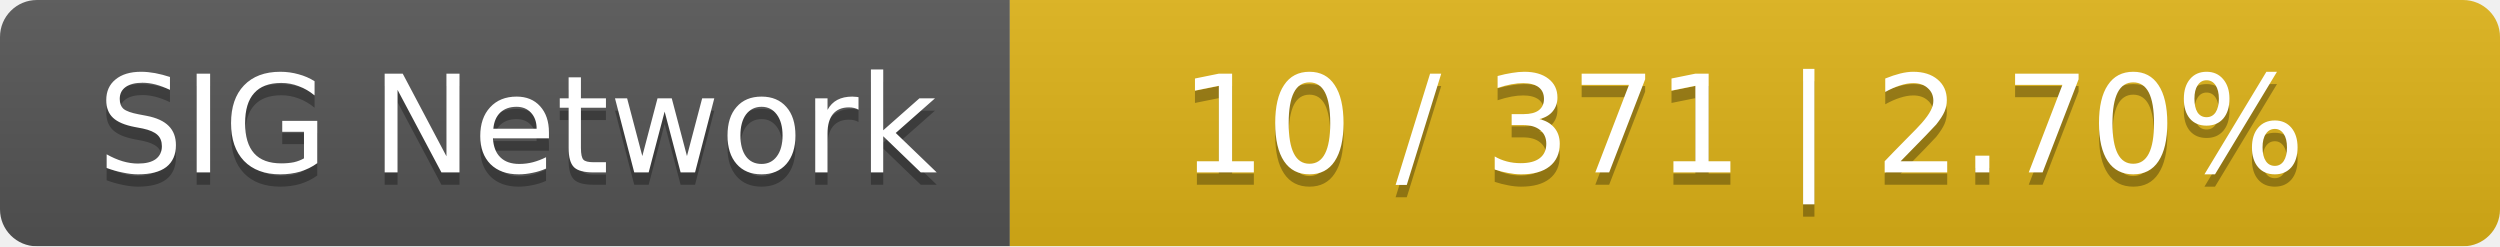
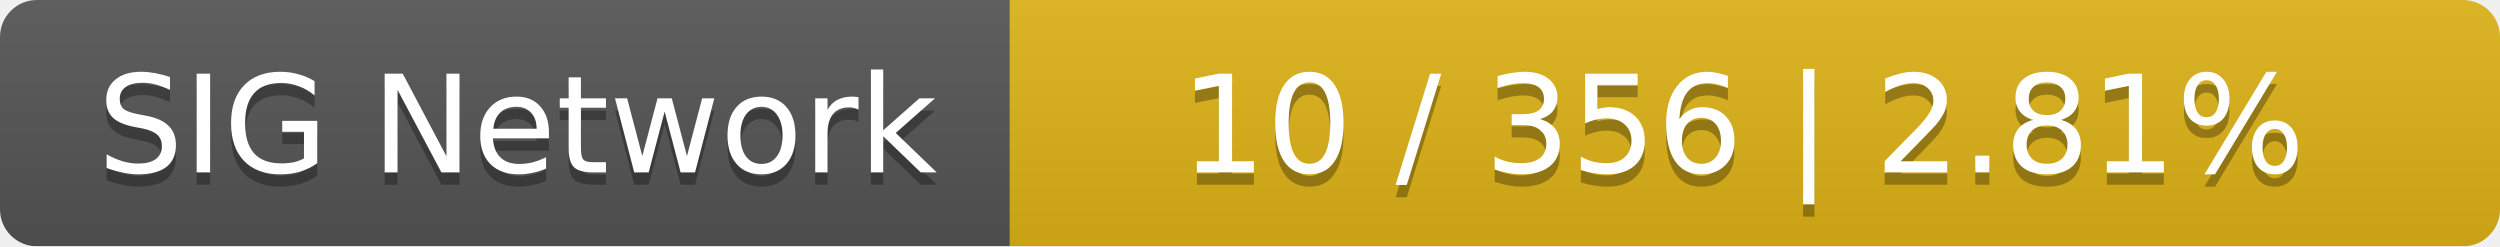
<svg xmlns="http://www.w3.org/2000/svg" width="203" height="20">
  <linearGradient id="smooth" x2="0" y2="100%">
    <stop offset="0" stop-color="#bbb" stop-opacity=".1" />
    <stop offset="1" stop-opacity=".1" />
  </linearGradient>
  <mask id="round">
    <rect width="203" height="20" rx="3" fill="#fff" />
  </mask>
  <g mask="url(#round)">
    <rect width="82" height="20" fill="#555" />
    <rect x="82" width="121" height="20" fill="#dfb317" />
    <rect width="203" height="20" fill="url(#smooth)" />
  </g>
  <g fill="#fff" text-anchor="middle" font-family="DejaVu Sans,Verdana,Geneva,sans-serif" font-size="11">
    <text x="42" y="15" fill="#010101" fill-opacity=".3">SIG Network</text>
    <text x="42" y="14">SIG Network</text>
-     <text x="141.5" y="15" fill="#010101" fill-opacity=".3">10 / 371    |    2.70%</text>
-     <text x="141.5" y="14">10 / 371    |    2.70%</text>
+     <text x="141.5" y="15" fill="#010101" fill-opacity=".3">10 / 356    |    2.81%</text>
+     <text x="141.5" y="14">10 / 356    |    2.81%</text>
  </g>
</svg>
